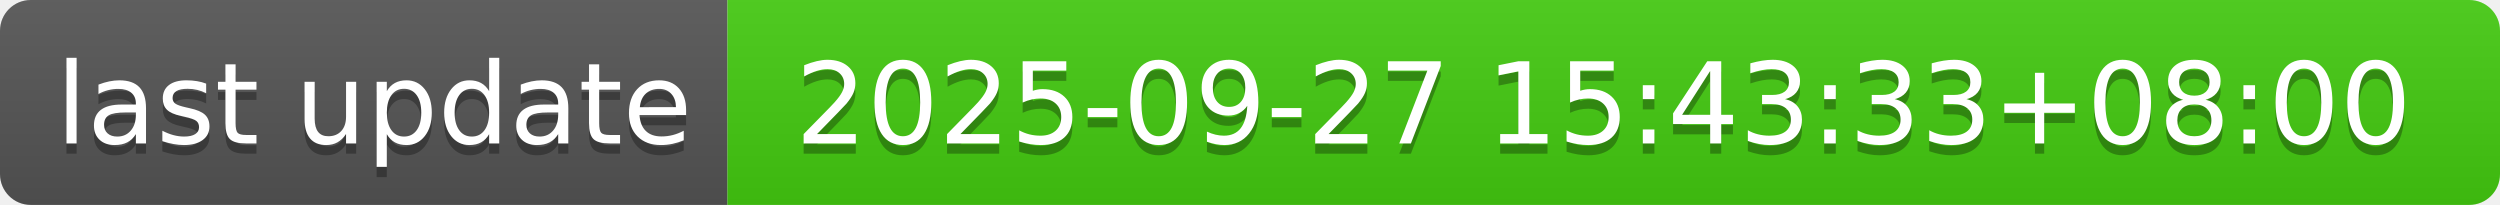
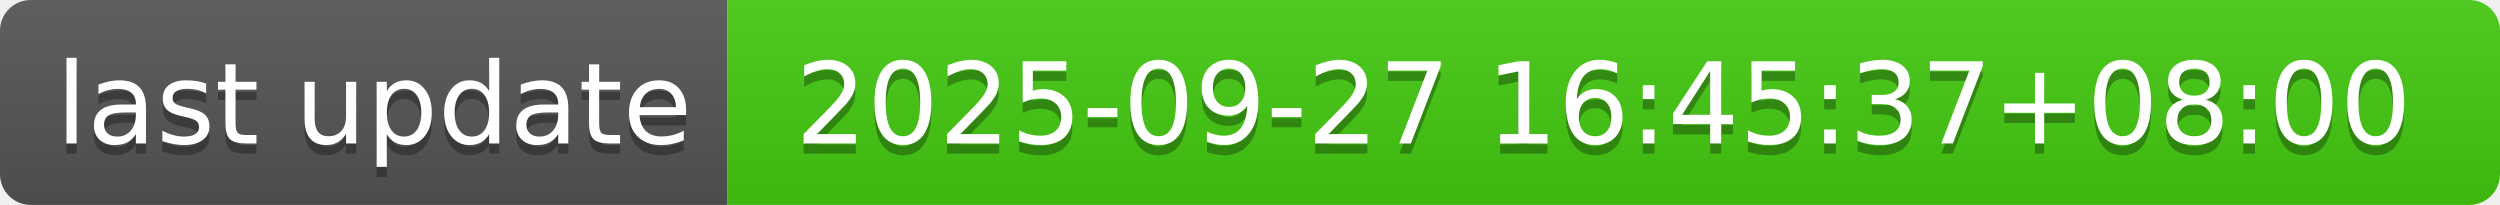
- <svg xmlns="http://www.w3.org/2000/svg" width="244" height="20" role="img" aria-label="last update: 2025-09-27 15:43:33+08:00">
+ <svg xmlns="http://www.w3.org/2000/svg" width="244" height="20" role="img" aria-label="last update: 2025-09-27 16:45:37+08:00">
  <linearGradient id="s" x2="0" y2="100%">
    <stop offset="0" stop-color="#bbb" stop-opacity=".1" />
    <stop offset="1" stop-opacity=".1" />
  </linearGradient>
  <clipPath id="r">
    <rect width="244" height="20" rx="3" fill="#fff" />
  </clipPath>
  <g clip-path="url(#r)">
    <rect width="71" height="20" fill="#555" />
    <rect x="71" width="173" height="20" fill="#4c1" />
    <rect width="244" height="20" fill="url(#s)" />
  </g>
  <g fill="#fff" text-anchor="middle" font-family="Verdana,Geneva,DejaVu Sans,sans-serif" text-rendering="geometricPrecision" font-size="110">
    <text aria-hidden="true" x="365" y="150" fill="#010101" fill-opacity=".3" transform="scale(.1)" textLength="610">last update</text>
    <text x="365" y="140" transform="scale(.1)" fill="#fff" textLength="610">last update</text>
-     <text aria-hidden="true" x="1565" y="150" fill="#010101" fill-opacity=".3" transform="scale(.1)" textLength="1630">2025-09-27 15:43:33+08:00</text>
-     <text x="1565" y="140" transform="scale(.1)" fill="#fff" textLength="1630">2025-09-27 15:43:33+08:00</text>
+     <text aria-hidden="true" x="1565" y="150" fill="#010101" fill-opacity=".3" transform="scale(.1)" textLength="1630">2025-09-27 16:45:37+08:00</text>
+     <text x="1565" y="140" transform="scale(.1)" fill="#fff" textLength="1630">2025-09-27 16:45:37+08:00</text>
  </g>
</svg>
